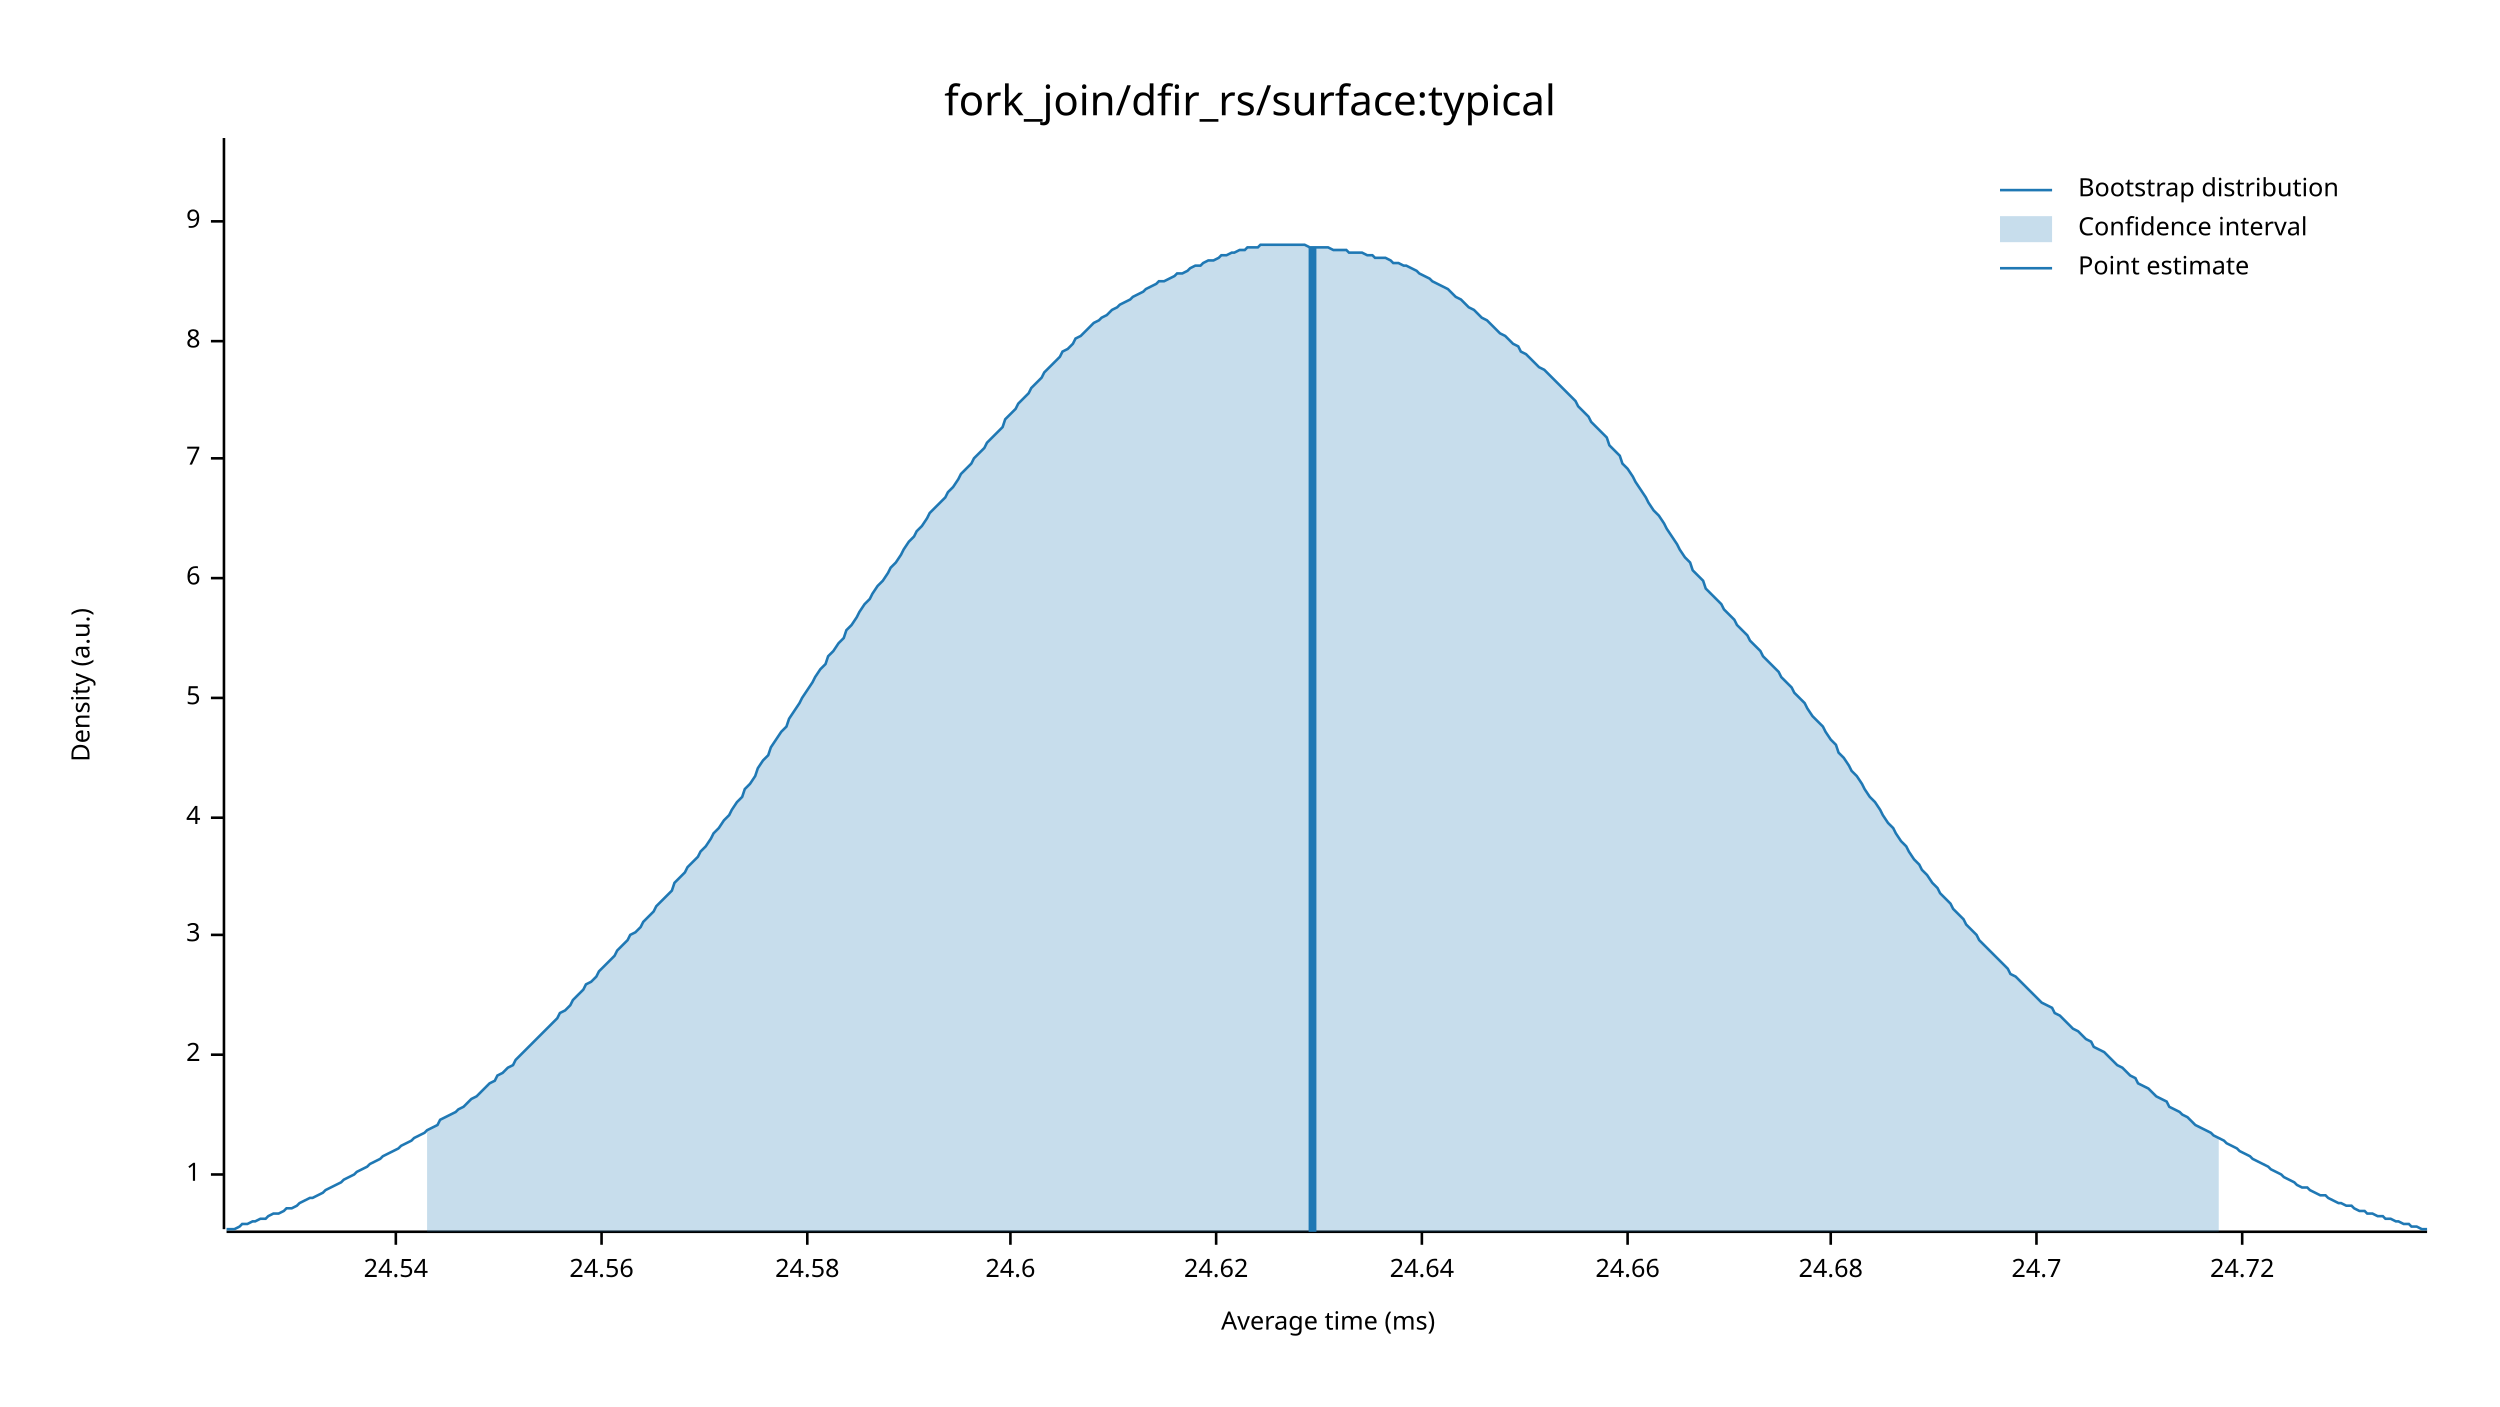
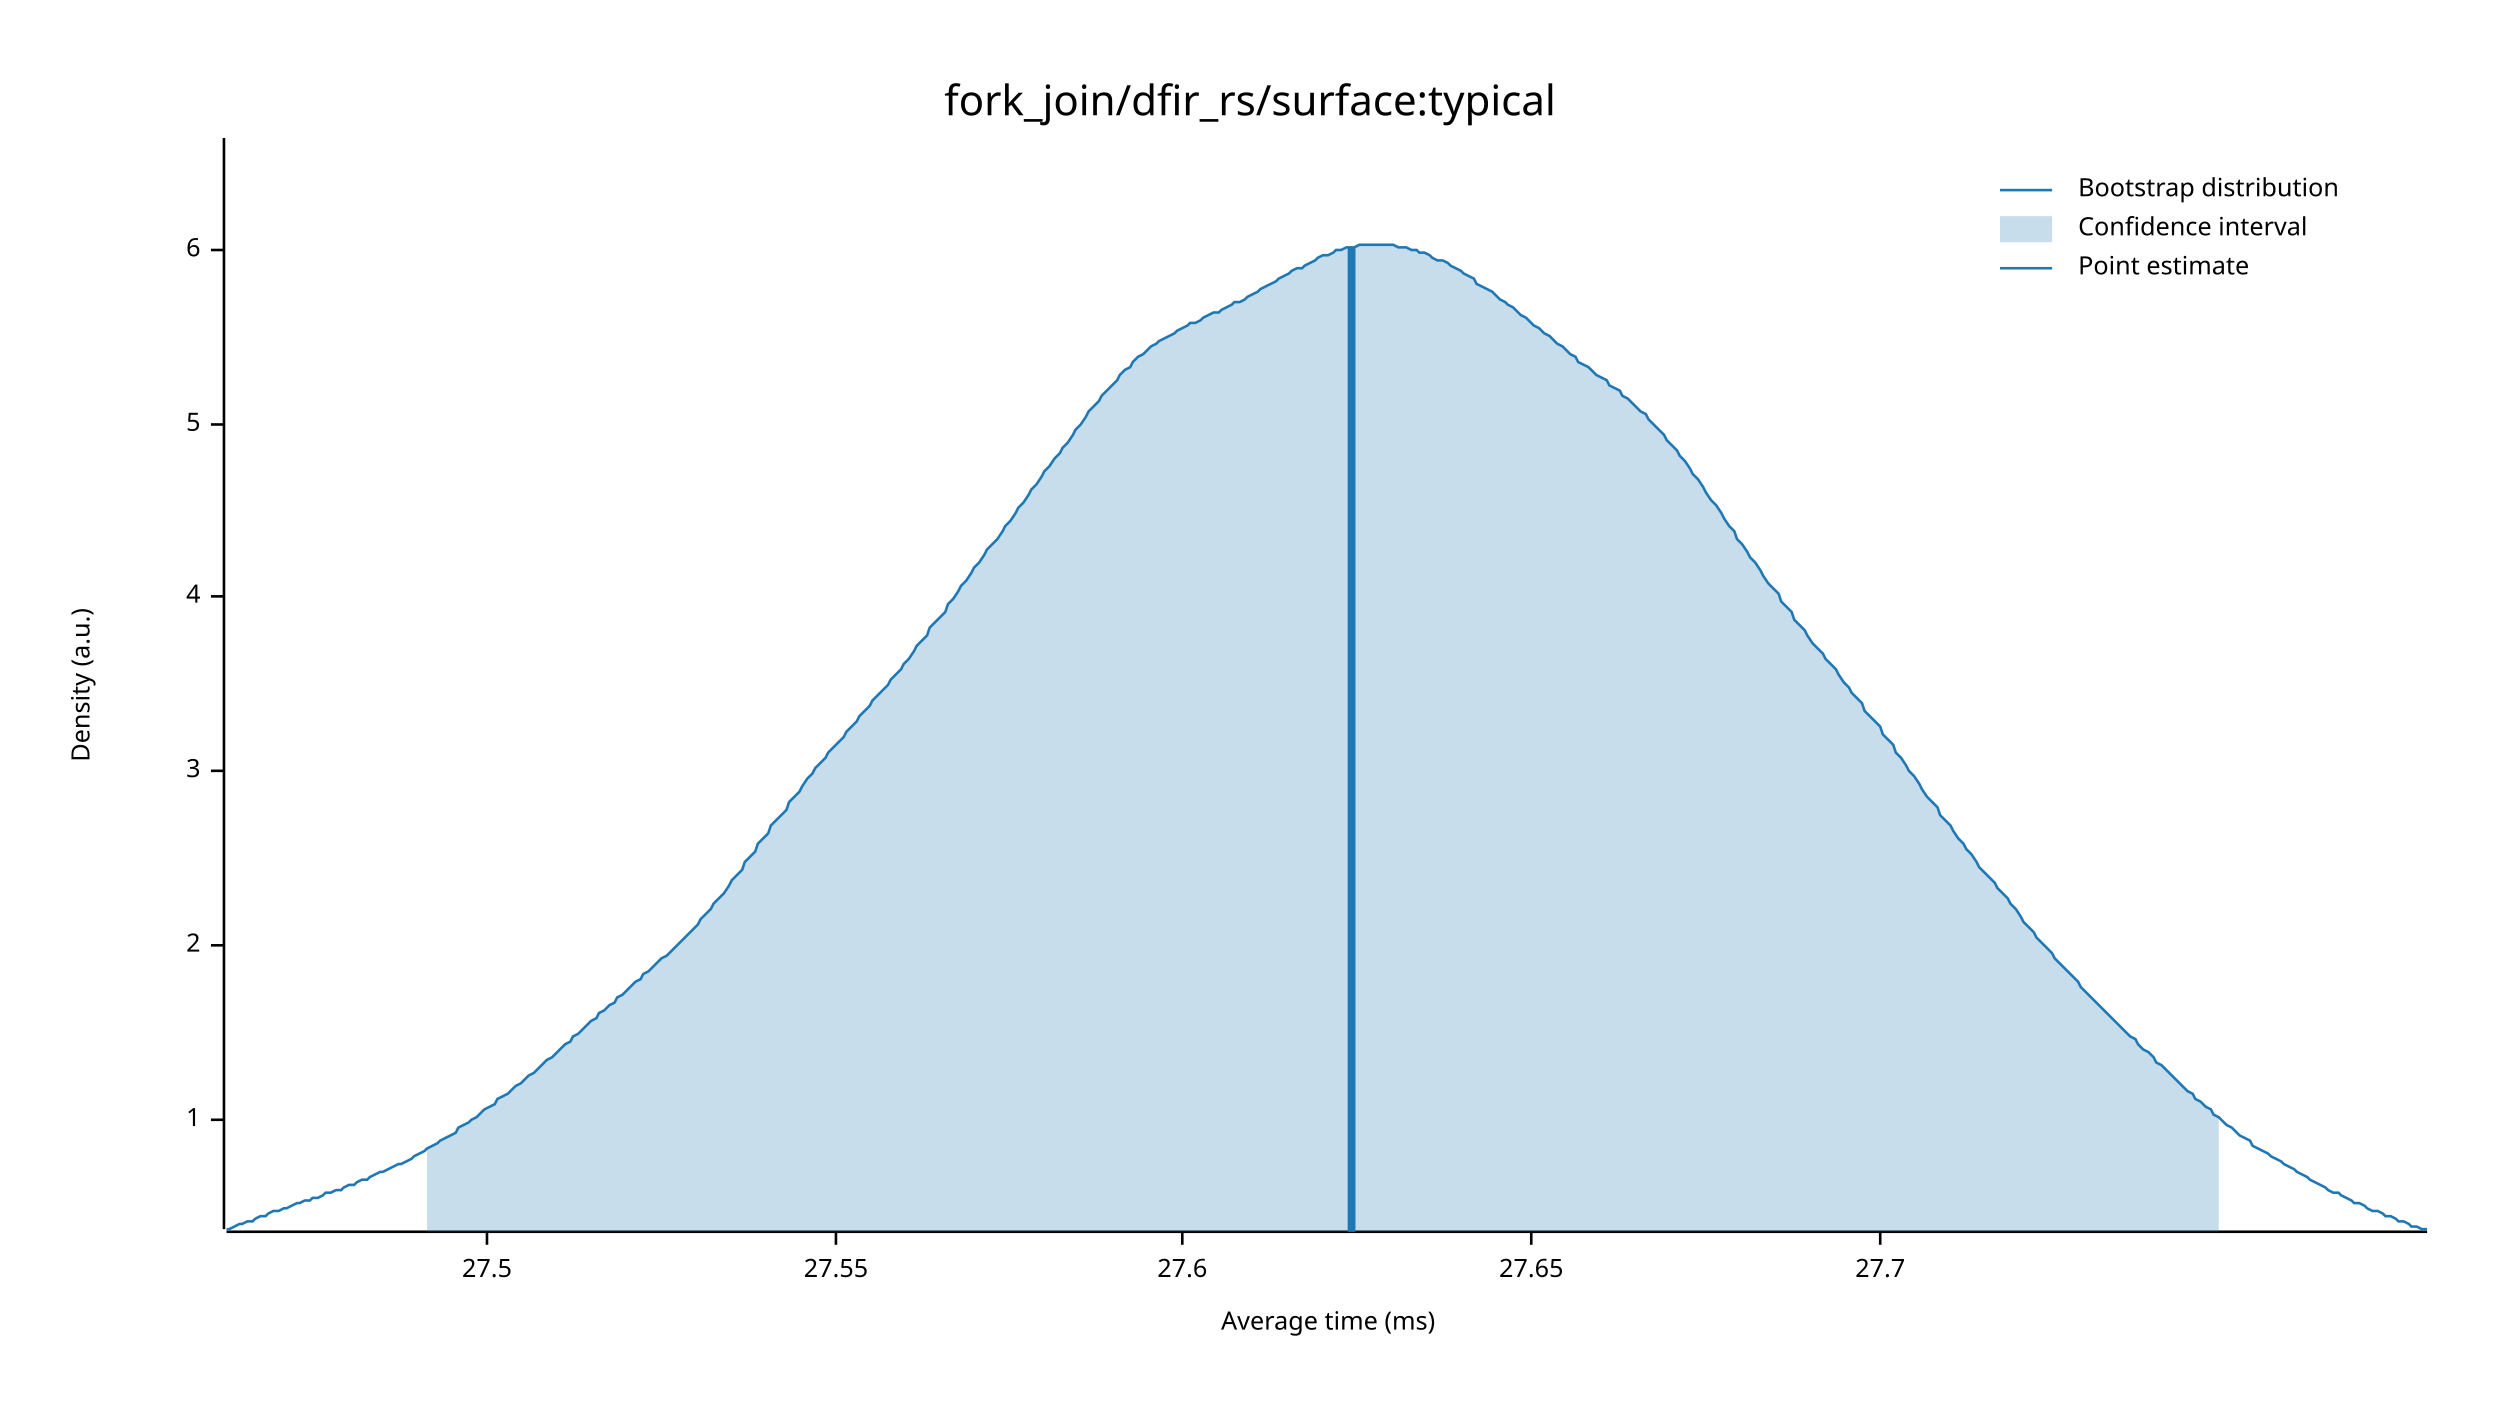
<svg xmlns="http://www.w3.org/2000/svg" width="960" height="540" viewBox="0 0 960 540">
  <text x="480" y="32" dy="0.76em" text-anchor="middle" font-family="sans-serif" font-size="16.129" opacity="1" fill="#000000">
fork_join/dfir_rs/surface:typical
</text>
  <text x="27" y="263" dy="0.76em" text-anchor="middle" font-family="sans-serif" font-size="9.677" opacity="1" fill="#000000" transform="rotate(270, 27, 263)">
Density (a.u.)
</text>
  <text x="510" y="513" dy="-0.5ex" text-anchor="middle" font-family="sans-serif" font-size="9.677" opacity="1" fill="#000000">
Average time (ms)
</text>
  <polyline fill="none" opacity="1" stroke="#000000" stroke-width="1" points="86,53 86,472 " />
-   <text x="77" y="451" dy="0.5ex" text-anchor="end" font-family="sans-serif" font-size="9.677" opacity="1" fill="#000000">
+   <text x="77" y="430" dy="0.5ex" text-anchor="end" font-family="sans-serif" font-size="9.677" opacity="1" fill="#000000">
1
</text>
-   <polyline fill="none" opacity="1" stroke="#000000" stroke-width="1" points="81,451 86,451 " />
-   <text x="77" y="405" dy="0.5ex" text-anchor="end" font-family="sans-serif" font-size="9.677" opacity="1" fill="#000000">
+   <polyline fill="none" opacity="1" stroke="#000000" stroke-width="1" points="81,430 86,430 " />
+   <text x="77" y="363" dy="0.5ex" text-anchor="end" font-family="sans-serif" font-size="9.677" opacity="1" fill="#000000">
2
</text>
-   <polyline fill="none" opacity="1" stroke="#000000" stroke-width="1" points="81,405 86,405 " />
-   <text x="77" y="359" dy="0.5ex" text-anchor="end" font-family="sans-serif" font-size="9.677" opacity="1" fill="#000000">
+   <polyline fill="none" opacity="1" stroke="#000000" stroke-width="1" points="81,363 86,363 " />
+   <text x="77" y="296" dy="0.5ex" text-anchor="end" font-family="sans-serif" font-size="9.677" opacity="1" fill="#000000">
3
</text>
-   <polyline fill="none" opacity="1" stroke="#000000" stroke-width="1" points="81,359 86,359 " />
-   <text x="77" y="314" dy="0.5ex" text-anchor="end" font-family="sans-serif" font-size="9.677" opacity="1" fill="#000000">
+   <polyline fill="none" opacity="1" stroke="#000000" stroke-width="1" points="81,296 86,296 " />
+   <text x="77" y="229" dy="0.5ex" text-anchor="end" font-family="sans-serif" font-size="9.677" opacity="1" fill="#000000">
4
</text>
-   <polyline fill="none" opacity="1" stroke="#000000" stroke-width="1" points="81,314 86,314 " />
-   <text x="77" y="268" dy="0.5ex" text-anchor="end" font-family="sans-serif" font-size="9.677" opacity="1" fill="#000000">
+   <polyline fill="none" opacity="1" stroke="#000000" stroke-width="1" points="81,229 86,229 " />
+   <text x="77" y="163" dy="0.5ex" text-anchor="end" font-family="sans-serif" font-size="9.677" opacity="1" fill="#000000">
5
</text>
-   <polyline fill="none" opacity="1" stroke="#000000" stroke-width="1" points="81,268 86,268 " />
-   <text x="77" y="222" dy="0.5ex" text-anchor="end" font-family="sans-serif" font-size="9.677" opacity="1" fill="#000000">
+   <polyline fill="none" opacity="1" stroke="#000000" stroke-width="1" points="81,163 86,163 " />
+   <text x="77" y="96" dy="0.5ex" text-anchor="end" font-family="sans-serif" font-size="9.677" opacity="1" fill="#000000">
6
</text>
-   <polyline fill="none" opacity="1" stroke="#000000" stroke-width="1" points="81,222 86,222 " />
-   <text x="77" y="176" dy="0.5ex" text-anchor="end" font-family="sans-serif" font-size="9.677" opacity="1" fill="#000000">
- 7
+   <polyline fill="none" opacity="1" stroke="#000000" stroke-width="1" points="81,96 86,96 " />
+   <polyline fill="none" opacity="1" stroke="#000000" stroke-width="1" points="87,473 932,473 " />
+   <text x="187" y="483" dy="0.76em" text-anchor="middle" font-family="sans-serif" font-size="9.677" opacity="1" fill="#000000">
+ 27.5
</text>
-   <polyline fill="none" opacity="1" stroke="#000000" stroke-width="1" points="81,176 86,176 " />
-   <text x="77" y="131" dy="0.5ex" text-anchor="end" font-family="sans-serif" font-size="9.677" opacity="1" fill="#000000">
- 8
+   <polyline fill="none" opacity="1" stroke="#000000" stroke-width="1" points="187,473 187,478 " />
+   <text x="321" y="483" dy="0.76em" text-anchor="middle" font-family="sans-serif" font-size="9.677" opacity="1" fill="#000000">
+ 27.55
</text>
-   <polyline fill="none" opacity="1" stroke="#000000" stroke-width="1" points="81,131 86,131 " />
-   <text x="77" y="85" dy="0.5ex" text-anchor="end" font-family="sans-serif" font-size="9.677" opacity="1" fill="#000000">
- 9
+   <polyline fill="none" opacity="1" stroke="#000000" stroke-width="1" points="321,473 321,478 " />
+   <text x="454" y="483" dy="0.76em" text-anchor="middle" font-family="sans-serif" font-size="9.677" opacity="1" fill="#000000">
+ 27.6
</text>
-   <polyline fill="none" opacity="1" stroke="#000000" stroke-width="1" points="81,85 86,85 " />
-   <polyline fill="none" opacity="1" stroke="#000000" stroke-width="1" points="87,473 932,473 " />
-   <text x="152" y="483" dy="0.76em" text-anchor="middle" font-family="sans-serif" font-size="9.677" opacity="1" fill="#000000">
- 24.54
+   <polyline fill="none" opacity="1" stroke="#000000" stroke-width="1" points="454,473 454,478 " />
+   <text x="588" y="483" dy="0.76em" text-anchor="middle" font-family="sans-serif" font-size="9.677" opacity="1" fill="#000000">
+ 27.65
</text>
-   <polyline fill="none" opacity="1" stroke="#000000" stroke-width="1" points="152,473 152,478 " />
-   <text x="231" y="483" dy="0.76em" text-anchor="middle" font-family="sans-serif" font-size="9.677" opacity="1" fill="#000000">
- 24.56
+   <polyline fill="none" opacity="1" stroke="#000000" stroke-width="1" points="588,473 588,478 " />
+   <text x="722" y="483" dy="0.76em" text-anchor="middle" font-family="sans-serif" font-size="9.677" opacity="1" fill="#000000">
+ 27.7
</text>
-   <polyline fill="none" opacity="1" stroke="#000000" stroke-width="1" points="231,473 231,478 " />
-   <text x="310" y="483" dy="0.76em" text-anchor="middle" font-family="sans-serif" font-size="9.677" opacity="1" fill="#000000">
- 24.58
- </text>
-   <polyline fill="none" opacity="1" stroke="#000000" stroke-width="1" points="310,473 310,478 " />
-   <text x="388" y="483" dy="0.76em" text-anchor="middle" font-family="sans-serif" font-size="9.677" opacity="1" fill="#000000">
- 24.6
- </text>
-   <polyline fill="none" opacity="1" stroke="#000000" stroke-width="1" points="388,473 388,478 " />
-   <text x="467" y="483" dy="0.76em" text-anchor="middle" font-family="sans-serif" font-size="9.677" opacity="1" fill="#000000">
- 24.62
- </text>
-   <polyline fill="none" opacity="1" stroke="#000000" stroke-width="1" points="467,473 467,478 " />
-   <text x="546" y="483" dy="0.76em" text-anchor="middle" font-family="sans-serif" font-size="9.677" opacity="1" fill="#000000">
- 24.64
- </text>
-   <polyline fill="none" opacity="1" stroke="#000000" stroke-width="1" points="546,473 546,478 " />
-   <text x="625" y="483" dy="0.76em" text-anchor="middle" font-family="sans-serif" font-size="9.677" opacity="1" fill="#000000">
- 24.66
- </text>
-   <polyline fill="none" opacity="1" stroke="#000000" stroke-width="1" points="625,473 625,478 " />
-   <text x="703" y="483" dy="0.76em" text-anchor="middle" font-family="sans-serif" font-size="9.677" opacity="1" fill="#000000">
- 24.68
- </text>
-   <polyline fill="none" opacity="1" stroke="#000000" stroke-width="1" points="703,473 703,478 " />
-   <text x="782" y="483" dy="0.76em" text-anchor="middle" font-family="sans-serif" font-size="9.677" opacity="1" fill="#000000">
- 24.7
- </text>
-   <polyline fill="none" opacity="1" stroke="#000000" stroke-width="1" points="782,473 782,478 " />
-   <text x="861" y="483" dy="0.76em" text-anchor="middle" font-family="sans-serif" font-size="9.677" opacity="1" fill="#000000">
- 24.72
- </text>
-   <polyline fill="none" opacity="1" stroke="#000000" stroke-width="1" points="861,473 861,478 " />
-   <polyline fill="none" opacity="1" stroke="#1F78B4" stroke-width="1" points="87,472 88,472 90,472 92,471 93,470 95,470 97,469 98,469 100,468 102,468 103,467 105,466 107,466 109,465 110,464 112,464 114,463 115,462 117,461 119,460 120,460 122,459 124,458 125,457 127,456 129,455 131,454 132,453 134,452 136,451 137,450 139,449 141,448 142,447 144,446 146,445 147,444 149,443 151,442 153,441 154,440 156,439 158,438 159,437 161,436 163,435 164,434 166,433 168,432 169,430 171,429 173,428 175,427 176,426 178,425 180,423 181,422 183,421 185,419 186,418 188,416 190,415 191,413 193,412 195,410 197,409 198,407 200,405 202,403 203,402 205,400 207,398 208,397 210,395 212,393 214,391 215,389 217,388 219,386 220,384 222,382 224,380 225,378 227,377 229,375 230,373 232,371 234,369 236,367 237,365 239,363 241,361 242,359 244,358 246,356 247,354 249,352 251,350 252,348 254,346 256,344 258,342 259,339 261,337 263,335 264,333 266,331 268,329 269,327 271,325 273,322 274,320 276,318 278,315 280,313 281,311 283,308 285,306 286,303 288,301 290,298 291,295 293,292 295,290 296,287 298,284 300,281 302,279 303,276 305,273 307,270 308,268 310,265 312,262 313,260 315,257 317,255 318,252 320,250 322,247 324,245 325,242 327,240 329,237 330,235 332,232 334,230 335,228 337,225 339,223 341,220 342,218 344,216 346,213 347,211 349,208 351,206 352,204 354,202 356,199 357,197 359,195 361,193 363,191 364,189 366,187 368,184 369,182 371,180 373,178 374,176 376,174 378,172 379,170 381,168 383,166 385,164 386,161 388,159 390,157 391,155 393,153 395,151 396,149 398,147 400,145 401,143 403,141 405,139 407,137 408,135 410,134 412,132 413,130 415,129 417,127 418,126 420,124 422,123 423,122 425,121 427,119 429,118 430,117 432,116 434,115 435,114 437,113 439,112 440,111 442,110 444,109 445,108 447,108 449,107 451,106 452,105 454,105 456,104 457,103 459,102 461,102 462,101 464,100 466,100 468,99 469,98 471,98 473,97 474,97 476,96 478,96 479,95 481,95 483,95 484,94 486,94 488,94 490,94 491,94 493,94 495,94 496,94 498,94 500,94 501,94 503,95 505,95 506,95 508,95 510,95 512,96 513,96 515,96 517,96 518,97 520,97 522,97 523,97 525,98 527,98 528,99 530,99 532,99 534,100 535,101 537,101 539,102 540,102 542,103 544,104 545,105 547,106 549,107 550,108 552,109 554,110 556,111 557,112 559,114 561,115 562,116 564,118 566,119 567,120 569,122 571,123 573,125 574,126 576,128 578,129 579,130 581,132 583,133 584,135 586,136 588,138 589,139 591,141 593,142 595,144 596,145 598,147 600,149 601,150 603,152 605,154 606,156 608,158 610,160 611,162 613,164 615,166 617,168 618,171 620,173 622,175 623,178 625,180 627,183 628,185 630,188 632,191 633,193 635,196 637,198 639,201 640,203 642,206 644,209 645,211 647,214 649,216 650,219 652,221 654,223 655,226 657,228 659,230 661,232 662,234 664,236 666,238 667,240 669,242 671,244 672,246 674,248 676,250 677,252 679,254 681,256 683,258 684,260 686,262 688,264 689,266 691,268 693,270 694,272 696,275 698,277 700,279 701,281 703,284 705,286 706,289 708,291 710,294 711,296 713,298 715,301 716,303 718,306 720,308 722,311 723,313 725,316 727,318 728,320 730,323 732,325 733,327 735,330 737,332 738,334 740,336 742,339 744,341 745,343 747,345 749,347 750,349 752,351 754,353 755,355 757,357 759,359 760,361 762,363 764,365 766,367 767,368 769,370 771,372 772,374 774,375 776,377 777,378 779,380 781,382 782,383 784,385 786,386 788,387 789,389 791,390 793,392 794,393 796,395 798,396 799,397 801,399 803,400 804,402 806,403 808,404 810,406 811,407 813,409 815,410 816,411 818,413 820,414 821,416 823,417 825,418 827,420 828,421 830,422 832,423 833,425 835,426 837,427 838,428 840,429 842,431 843,432 845,433 847,434 849,435 850,436 852,437 854,438 855,439 857,440 859,441 860,442 862,443 864,444 865,445 867,446 869,447 871,448 872,449 874,450 876,451 877,452 879,453 881,454 882,455 884,456 886,456 887,457 889,458 891,459 893,459 894,460 896,461 898,462 899,462 901,463 903,463 904,464 906,465 908,465 909,466 911,466 913,467 915,467 916,468 918,468 920,469 921,469 923,470 925,470 926,471 928,471 930,472 932,472 " />
-   <polygon opacity="0.25" fill="#1F78B4" points="164,434 166,433 168,432 169,430 171,429 173,428 175,427 176,426 178,425 180,423 181,422 183,421 185,419 186,418 188,416 190,415 191,413 193,412 195,410 197,409 198,407 200,405 202,403 203,402 205,400 207,398 208,397 210,395 212,393 214,391 215,389 217,388 219,386 220,384 222,382 224,380 225,378 227,377 229,375 230,373 232,371 234,369 236,367 237,365 239,363 241,361 242,359 244,358 246,356 247,354 249,352 251,350 252,348 254,346 256,344 258,342 259,339 261,337 263,335 264,333 266,331 268,329 269,327 271,325 273,322 274,320 276,318 278,315 280,313 281,311 283,308 285,306 286,303 288,301 290,298 291,295 293,292 295,290 296,287 298,284 300,281 302,279 303,276 305,273 307,270 308,268 310,265 312,262 313,260 315,257 317,255 318,252 320,250 322,247 324,245 325,242 327,240 329,237 330,235 332,232 334,230 335,228 337,225 339,223 341,220 342,218 344,216 346,213 347,211 349,208 351,206 352,204 354,202 356,199 357,197 359,195 361,193 363,191 364,189 366,187 368,184 369,182 371,180 373,178 374,176 376,174 378,172 379,170 381,168 383,166 385,164 386,161 388,159 390,157 391,155 393,153 395,151 396,149 398,147 400,145 401,143 403,141 405,139 407,137 408,135 410,134 412,132 413,130 415,129 417,127 418,126 420,124 422,123 423,122 425,121 427,119 429,118 430,117 432,116 434,115 435,114 437,113 439,112 440,111 442,110 444,109 445,108 447,108 449,107 451,106 452,105 454,105 456,104 457,103 459,102 461,102 462,101 464,100 466,100 468,99 469,98 471,98 473,97 474,97 476,96 478,96 479,95 481,95 483,95 484,94 486,94 488,94 490,94 491,94 493,94 495,94 496,94 498,94 500,94 501,94 503,95 505,95 506,95 508,95 510,95 512,96 513,96 515,96 517,96 518,97 520,97 522,97 523,97 525,98 527,98 528,99 530,99 532,99 534,100 535,101 537,101 539,102 540,102 542,103 544,104 545,105 547,106 549,107 550,108 552,109 554,110 556,111 557,112 559,114 561,115 562,116 564,118 566,119 567,120 569,122 571,123 573,125 574,126 576,128 578,129 579,130 581,132 583,133 584,135 586,136 588,138 589,139 591,141 593,142 595,144 596,145 598,147 600,149 601,150 603,152 605,154 606,156 608,158 610,160 611,162 613,164 615,166 617,168 618,171 620,173 622,175 623,178 625,180 627,183 628,185 630,188 632,191 633,193 635,196 637,198 639,201 640,203 642,206 644,209 645,211 647,214 649,216 650,219 652,221 654,223 655,226 657,228 659,230 661,232 662,234 664,236 666,238 667,240 669,242 671,244 672,246 674,248 676,250 677,252 679,254 681,256 683,258 684,260 686,262 688,264 689,266 691,268 693,270 694,272 696,275 698,277 700,279 701,281 703,284 705,286 706,289 708,291 710,294 711,296 713,298 715,301 716,303 718,306 720,308 722,311 723,313 725,316 727,318 728,320 730,323 732,325 733,327 735,330 737,332 738,334 740,336 742,339 744,341 745,343 747,345 749,347 750,349 752,351 754,353 755,355 757,357 759,359 760,361 762,363 764,365 766,367 767,368 769,370 771,372 772,374 774,375 776,377 777,378 779,380 781,382 782,383 784,385 786,386 788,387 789,389 791,390 793,392 794,393 796,395 798,396 799,397 801,399 803,400 804,402 806,403 808,404 810,406 811,407 813,409 815,410 816,411 818,413 820,414 821,416 823,417 825,418 827,420 828,421 830,422 832,423 833,425 835,426 837,427 838,428 840,429 842,431 843,432 845,433 847,434 849,435 850,436 852,437 852,473 164,473 " />
-   <polyline fill="none" opacity="1" stroke="#1F78B4" stroke-width="3" points="504,473 504,95 " />
+   <polyline fill="none" opacity="1" stroke="#000000" stroke-width="1" points="722,473 722,478 " />
+   <polyline fill="none" opacity="1" stroke="#1F78B4" stroke-width="1" points="87,472 88,472 90,471 92,470 93,470 95,469 97,469 98,468 100,467 102,467 103,466 105,465 107,465 109,464 110,464 112,463 114,462 115,462 117,461 119,461 120,460 122,460 124,459 125,458 127,458 129,457 131,457 132,456 134,455 136,455 137,454 139,453 141,453 142,452 144,451 146,450 147,450 149,449 151,448 153,447 154,447 156,446 158,445 159,444 161,443 163,442 164,441 166,440 168,439 169,438 171,437 173,436 175,435 176,433 178,432 180,431 181,430 183,429 185,427 186,426 188,425 190,424 191,422 193,421 195,420 197,418 198,417 200,416 202,414 203,413 205,412 207,410 208,409 210,407 212,406 214,404 215,403 217,401 219,400 220,398 222,397 224,395 225,394 227,392 229,391 230,389 232,388 234,386 236,385 237,383 239,382 241,380 242,379 244,377 246,376 247,374 249,373 251,371 252,370 254,368 256,367 258,365 259,364 261,362 263,360 264,359 266,357 268,355 269,353 271,351 273,349 274,347 276,345 278,343 280,340 281,338 283,336 285,334 286,331 288,329 290,327 291,324 293,322 295,320 296,317 298,315 300,313 302,311 303,308 305,306 307,304 308,302 310,299 312,297 313,295 315,293 317,291 318,289 320,287 322,285 324,283 325,281 327,279 329,277 330,275 332,273 334,271 335,269 337,267 339,265 341,263 342,261 344,259 346,257 347,255 349,253 351,250 352,248 354,246 356,244 357,241 359,239 361,237 363,235 364,232 366,230 368,227 369,225 371,223 373,220 374,218 376,216 378,213 379,211 381,209 383,207 385,204 386,202 388,200 390,197 391,195 393,193 395,190 396,188 398,186 400,183 401,181 403,179 405,176 407,174 408,172 410,170 412,167 413,165 415,163 417,160 418,158 420,156 422,154 423,152 425,150 427,148 429,146 430,144 432,142 434,141 435,139 437,137 439,136 440,135 442,133 444,132 445,131 447,130 449,129 451,128 452,127 454,126 456,125 457,124 459,124 461,123 462,122 464,121 466,120 468,120 469,119 471,118 473,117 474,116 476,116 478,115 479,114 481,113 483,112 484,111 486,110 488,109 490,108 491,107 493,106 495,105 496,104 498,103 500,103 501,102 503,101 505,100 506,99 508,98 510,98 512,97 513,96 515,96 517,95 518,95 520,95 522,94 523,94 525,94 527,94 528,94 530,94 532,94 534,94 535,94 537,95 539,95 540,95 542,96 544,96 545,97 547,97 549,98 550,99 552,100 554,100 556,101 557,102 559,103 561,104 562,105 564,106 566,107 567,109 569,110 571,111 573,112 574,113 576,115 578,116 579,117 581,118 583,120 584,121 586,122 588,124 589,125 591,126 593,128 595,129 596,130 598,132 600,133 601,134 603,136 605,137 606,139 608,140 610,141 611,142 613,144 615,145 617,146 618,148 620,149 622,150 623,152 625,153 627,155 628,156 630,158 632,159 633,161 635,163 637,165 639,167 640,169 642,171 644,173 645,175 647,177 649,180 650,182 652,184 654,187 655,189 657,192 659,194 661,197 662,199 664,202 666,204 667,207 669,209 671,212 672,214 674,216 676,219 677,221 679,224 681,226 683,228 684,231 686,233 688,235 689,238 691,240 693,242 694,244 696,247 698,249 700,251 701,253 703,255 705,257 706,259 708,262 710,264 711,266 713,268 715,270 716,273 718,275 720,277 722,279 723,282 725,284 727,286 728,289 730,291 732,294 733,296 735,298 737,301 738,303 740,306 742,308 744,310 745,313 747,315 749,317 750,319 752,322 754,324 755,326 757,328 759,331 760,333 762,335 764,337 766,339 767,341 769,343 771,345 772,347 774,349 776,352 777,354 779,356 781,358 782,360 784,362 786,364 788,366 789,368 791,370 793,372 794,373 796,375 798,377 799,379 801,381 803,383 804,384 806,386 808,388 810,390 811,391 813,393 815,395 816,396 818,398 820,399 821,401 823,403 825,404 827,406 828,408 830,409 832,411 833,412 835,414 837,416 838,417 840,419 842,420 843,422 845,423 847,425 849,426 850,428 852,429 854,431 855,432 857,433 859,435 860,436 862,437 864,438 865,440 867,441 869,442 871,443 872,444 874,445 876,446 877,447 879,448 881,449 882,450 884,451 886,452 887,453 889,454 891,455 893,456 894,457 896,458 898,458 899,459 901,460 903,461 904,462 906,462 908,463 909,464 911,465 913,465 915,466 916,467 918,467 920,468 921,469 923,469 925,470 926,471 928,471 930,472 932,472 " />
+   <polygon opacity="0.25" fill="#1F78B4" points="164,441 166,440 168,439 169,438 171,437 173,436 175,435 176,433 178,432 180,431 181,430 183,429 185,427 186,426 188,425 190,424 191,422 193,421 195,420 197,418 198,417 200,416 202,414 203,413 205,412 207,410 208,409 210,407 212,406 214,404 215,403 217,401 219,400 220,398 222,397 224,395 225,394 227,392 229,391 230,389 232,388 234,386 236,385 237,383 239,382 241,380 242,379 244,377 246,376 247,374 249,373 251,371 252,370 254,368 256,367 258,365 259,364 261,362 263,360 264,359 266,357 268,355 269,353 271,351 273,349 274,347 276,345 278,343 280,340 281,338 283,336 285,334 286,331 288,329 290,327 291,324 293,322 295,320 296,317 298,315 300,313 302,311 303,308 305,306 307,304 308,302 310,299 312,297 313,295 315,293 317,291 318,289 320,287 322,285 324,283 325,281 327,279 329,277 330,275 332,273 334,271 335,269 337,267 339,265 341,263 342,261 344,259 346,257 347,255 349,253 351,250 352,248 354,246 356,244 357,241 359,239 361,237 363,235 364,232 366,230 368,227 369,225 371,223 373,220 374,218 376,216 378,213 379,211 381,209 383,207 385,204 386,202 388,200 390,197 391,195 393,193 395,190 396,188 398,186 400,183 401,181 403,179 405,176 407,174 408,172 410,170 412,167 413,165 415,163 417,160 418,158 420,156 422,154 423,152 425,150 427,148 429,146 430,144 432,142 434,141 435,139 437,137 439,136 440,135 442,133 444,132 445,131 447,130 449,129 451,128 452,127 454,126 456,125 457,124 459,124 461,123 462,122 464,121 466,120 468,120 469,119 471,118 473,117 474,116 476,116 478,115 479,114 481,113 483,112 484,111 486,110 488,109 490,108 491,107 493,106 495,105 496,104 498,103 500,103 501,102 503,101 505,100 506,99 508,98 510,98 512,97 513,96 515,96 517,95 518,95 520,95 522,94 523,94 525,94 527,94 528,94 530,94 532,94 534,94 535,94 537,95 539,95 540,95 542,96 544,96 545,97 547,97 549,98 550,99 552,100 554,100 556,101 557,102 559,103 561,104 562,105 564,106 566,107 567,109 569,110 571,111 573,112 574,113 576,115 578,116 579,117 581,118 583,120 584,121 586,122 588,124 589,125 591,126 593,128 595,129 596,130 598,132 600,133 601,134 603,136 605,137 606,139 608,140 610,141 611,142 613,144 615,145 617,146 618,148 620,149 622,150 623,152 625,153 627,155 628,156 630,158 632,159 633,161 635,163 637,165 639,167 640,169 642,171 644,173 645,175 647,177 649,180 650,182 652,184 654,187 655,189 657,192 659,194 661,197 662,199 664,202 666,204 667,207 669,209 671,212 672,214 674,216 676,219 677,221 679,224 681,226 683,228 684,231 686,233 688,235 689,238 691,240 693,242 694,244 696,247 698,249 700,251 701,253 703,255 705,257 706,259 708,262 710,264 711,266 713,268 715,270 716,273 718,275 720,277 722,279 723,282 725,284 727,286 728,289 730,291 732,294 733,296 735,298 737,301 738,303 740,306 742,308 744,310 745,313 747,315 749,317 750,319 752,322 754,324 755,326 757,328 759,331 760,333 762,335 764,337 766,339 767,341 769,343 771,345 772,347 774,349 776,352 777,354 779,356 781,358 782,360 784,362 786,364 788,366 789,368 791,370 793,372 794,373 796,375 798,377 799,379 801,381 803,383 804,384 806,386 808,388 810,390 811,391 813,393 815,395 816,396 818,398 820,399 821,401 823,403 825,404 827,406 828,408 830,409 832,411 833,412 835,414 837,416 838,417 840,419 842,420 843,422 845,423 847,425 849,426 850,428 852,429 852,473 164,473 " />
+   <polyline fill="none" opacity="1" stroke="#1F78B4" stroke-width="3" points="519,473 519,95 " />
  <text x="798" y="68" dy="0.76em" text-anchor="start" font-family="sans-serif" font-size="9.677" opacity="1" fill="#000000">
Bootstrap distribution
</text>
  <text x="798" y="83" dy="0.76em" text-anchor="start" font-family="sans-serif" font-size="9.677" opacity="1" fill="#000000">
Confidence interval
</text>
  <text x="798" y="98" dy="0.76em" text-anchor="start" font-family="sans-serif" font-size="9.677" opacity="1" fill="#000000">
Point estimate
</text>
  <polyline fill="none" opacity="1" stroke="#1F78B4" stroke-width="1" points="768,73 788,73 " />
  <rect x="768" y="83" width="20" height="10" opacity="0.25" fill="#1F78B4" stroke="none" />
  <polyline fill="none" opacity="1" stroke="#1F78B4" stroke-width="1" points="768,103 788,103 " />
</svg>
